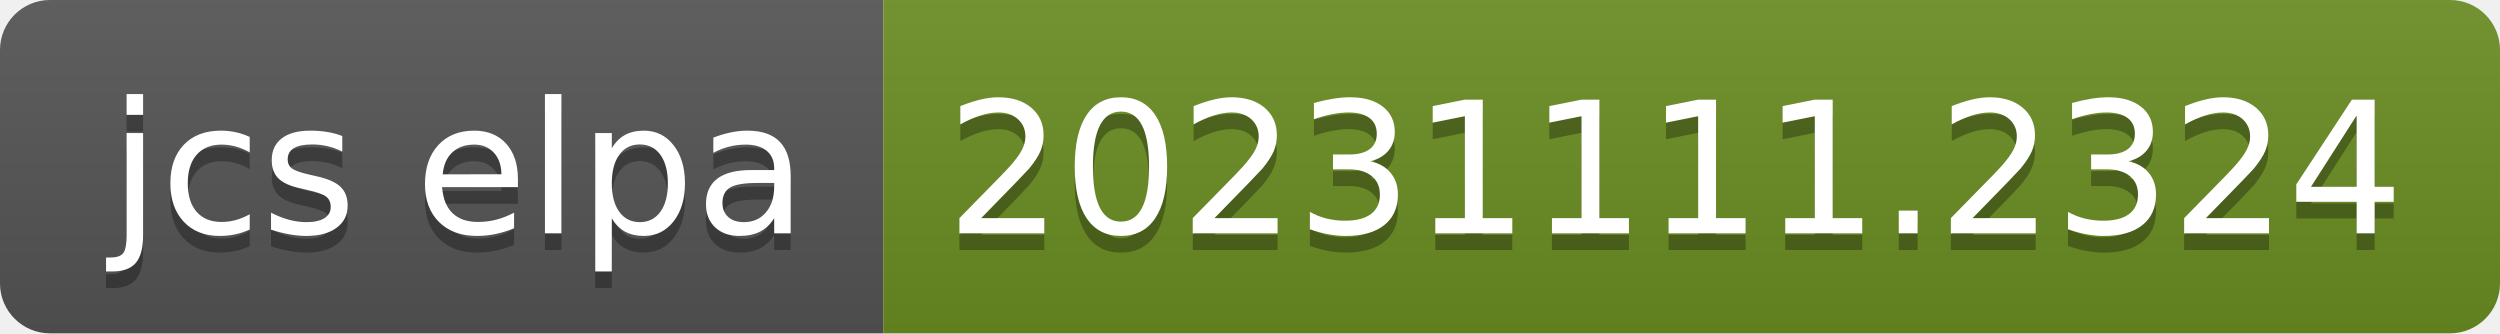
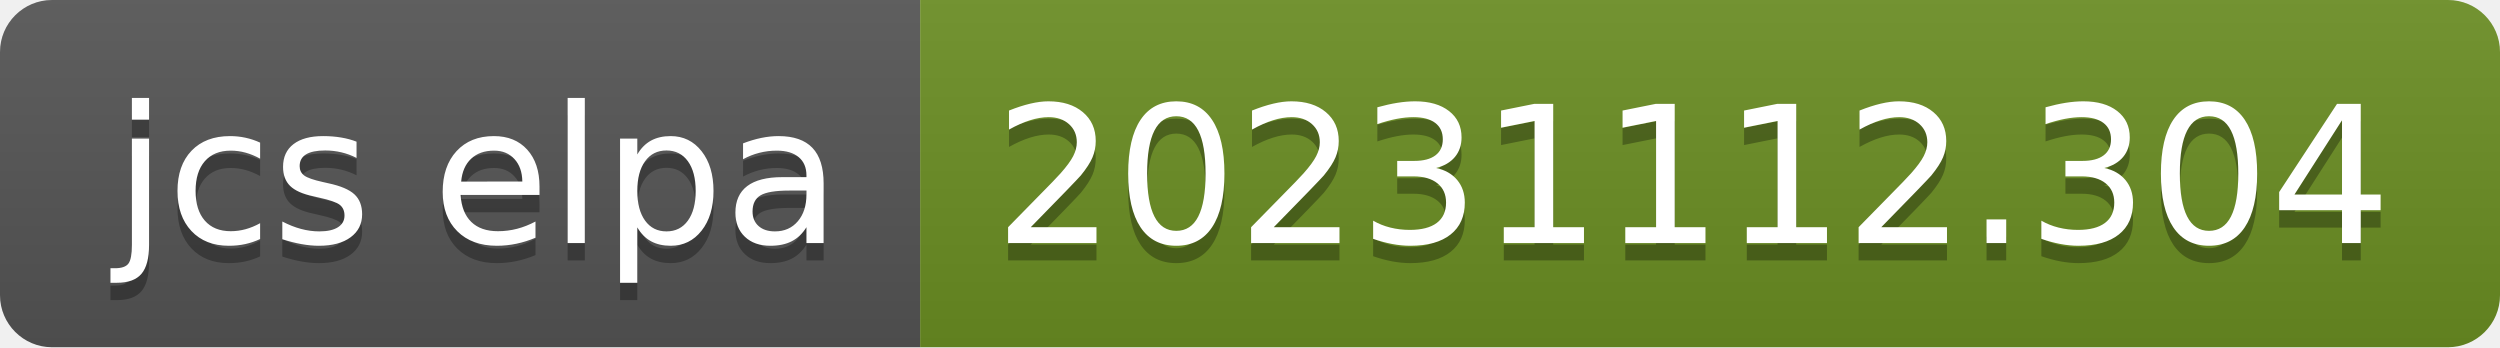
- <svg xmlns="http://www.w3.org/2000/svg" width="150" height="20" role="img" aria-label="jcs elpa: 20231111.2324">
+ <svg xmlns="http://www.w3.org/2000/svg" width="144" height="20" role="img" aria-label="jcs elpa: 20231112.304">
  <linearGradient id="s" x2="0" y2="100%">
    <stop offset="0" stop-color="#bbb" stop-opacity=".1" />
    <stop offset="1" stop-opacity=".1" />
  </linearGradient>
  <clipPath id="r">
-     <rect width="150" height="20" rx="3" fill="#fff" />
+     <rect width="144" height="20" rx="3" fill="#fff" />
  </clipPath>
  <g clip-path="url(#r)">
    <rect width="53" height="20" fill="#555" />
-     <rect x="53" width="97" height="20" fill="#6b8e23" />
-     <rect width="150" height="20" fill="url(#s)" />
+     <rect x="53" width="91" height="20" fill="#6b8e23" />
+     <rect width="144" height="20" fill="url(#s)" />
  </g>
  <g fill="#fff" text-anchor="middle" font-family="Verdana,Geneva,DejaVu Sans,sans-serif" text-rendering="geometricPrecision" font-size="110">
    <text aria-hidden="true" x="275" y="150" fill="#010101" fill-opacity=".3" transform="scale(.1)" textLength="430">jcs elpa</text>
    <text x="275" y="140" transform="scale(.1)" fill="#fff" textLength="430">jcs elpa</text>
-     <text aria-hidden="true" x="1005" y="150" fill="#010101" fill-opacity=".3" transform="scale(.1)" textLength="870">20231111.2324</text>
-     <text x="1005" y="140" transform="scale(.1)" fill="#fff" textLength="870">20231111.2324</text>
+     <text aria-hidden="true" x="975" y="150" fill="#010101" fill-opacity=".3" transform="scale(.1)" textLength="810">20231112.304</text>
+     <text x="975" y="140" transform="scale(.1)" fill="#fff" textLength="810">20231112.304</text>
  </g>
</svg>
